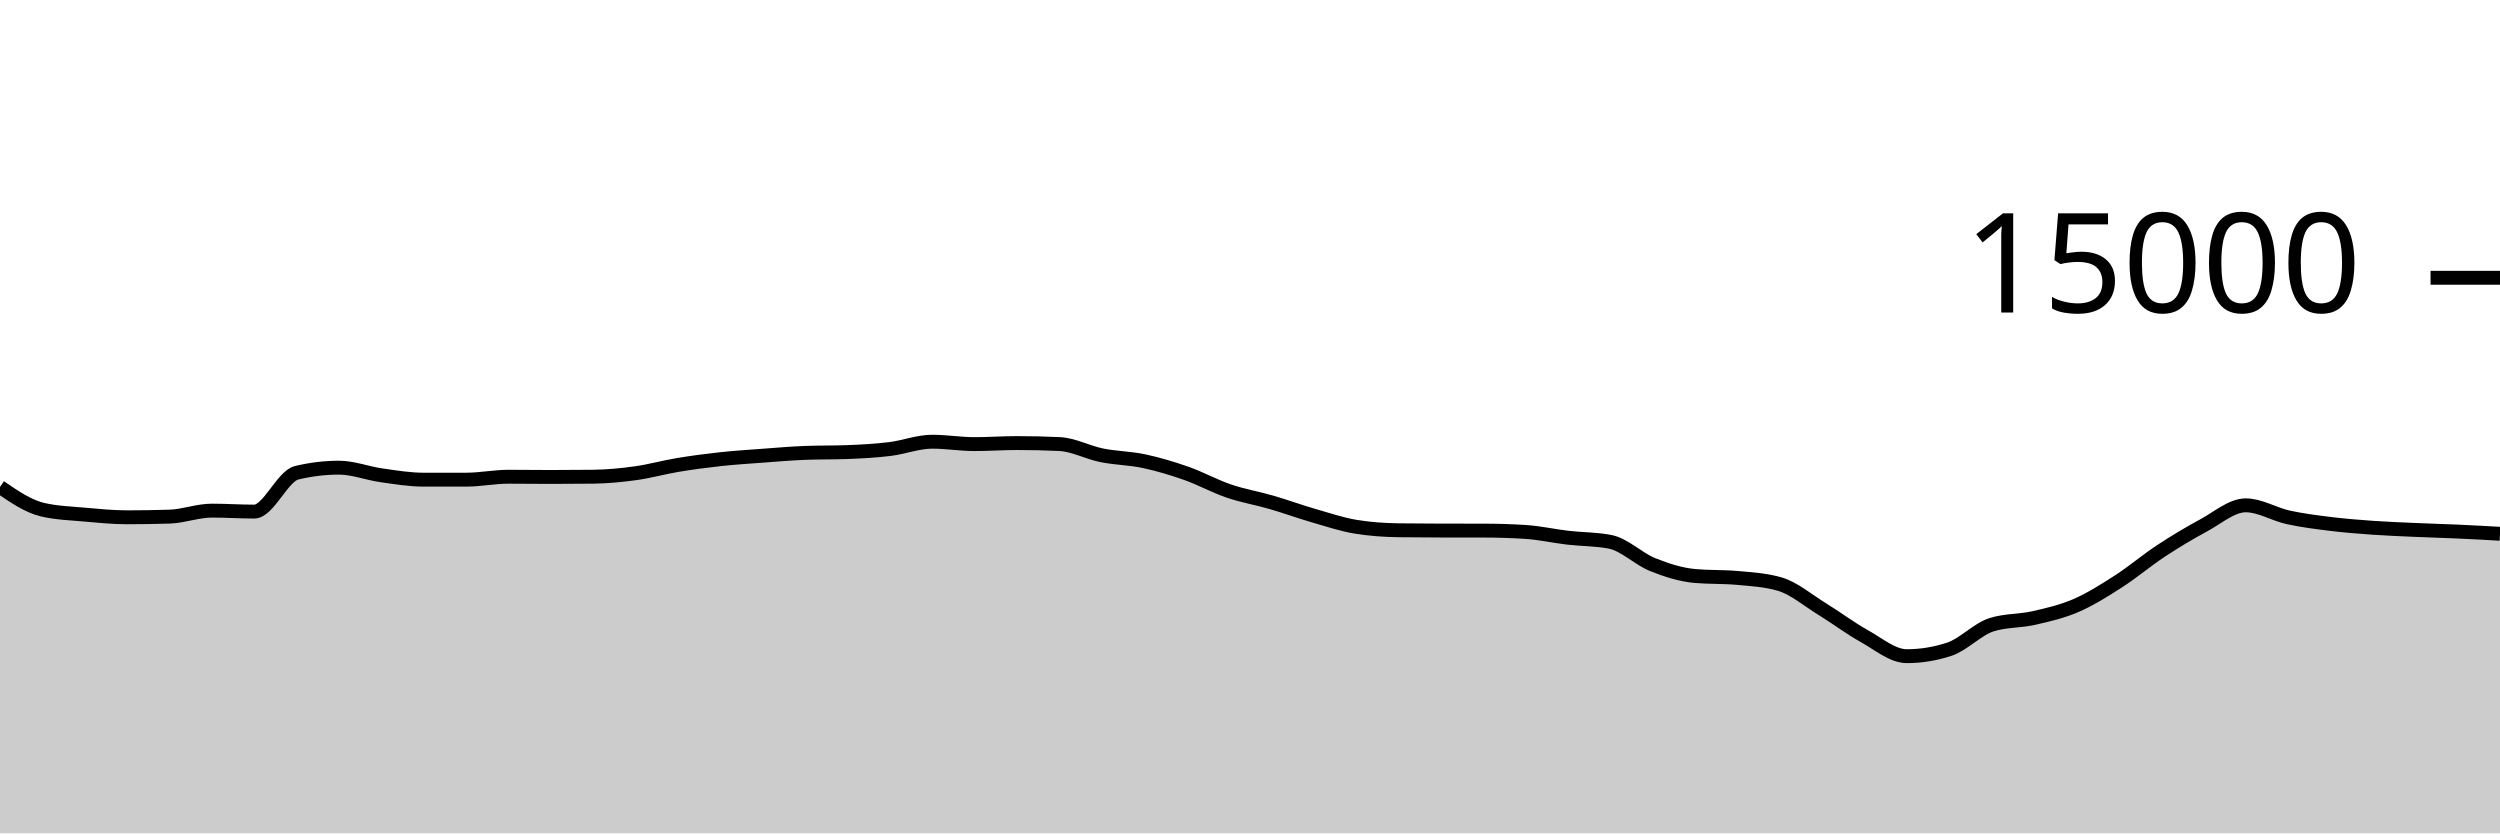
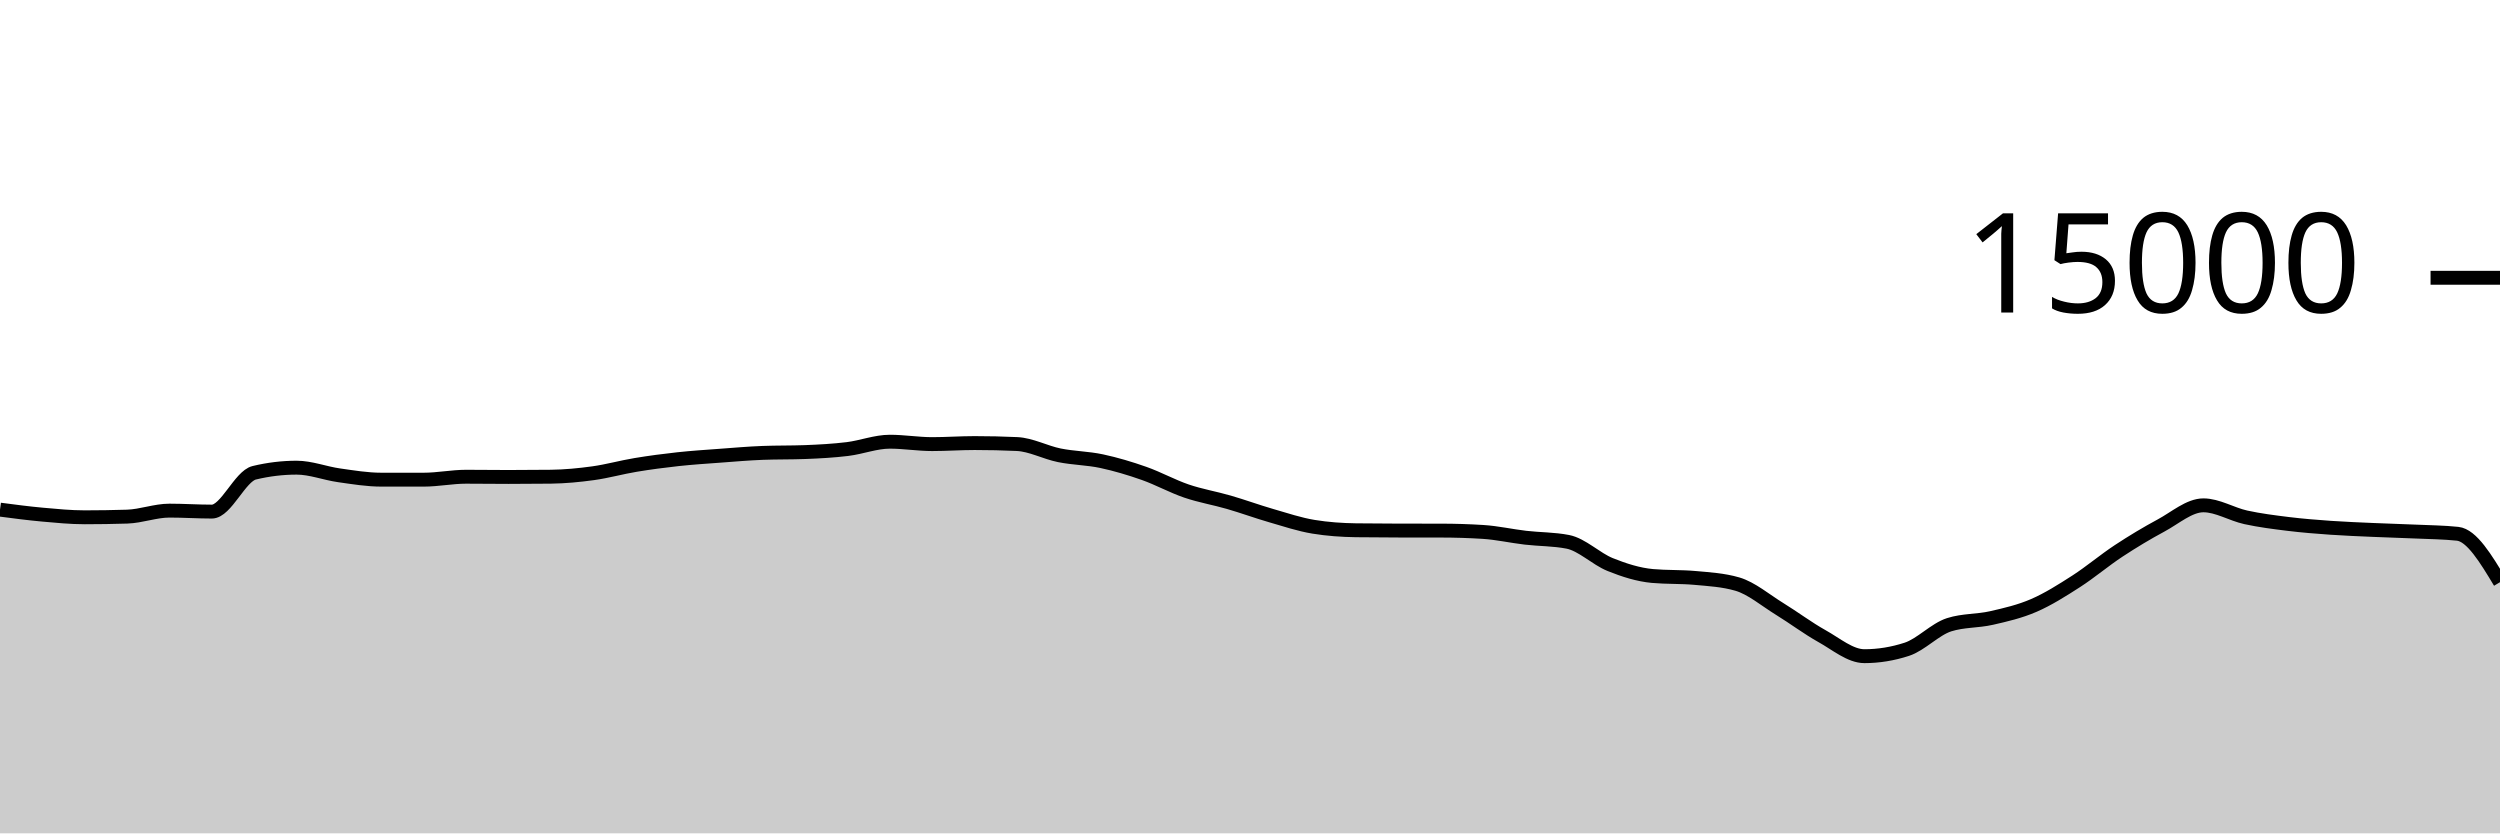
<svg xmlns="http://www.w3.org/2000/svg" viewBox="0 0 180 60">
  <g transform="translate(0,20)">
-     <path class="area" fill="rgba(0, 0, 0, 0.2)" d="M0,15.061C1.017,15.757,2.034,16.453,3.051,16.693C4.068,16.933,5.085,16.961,6.102,17.053C7.119,17.145,8.136,17.245,9.153,17.245C10.169,17.245,11.186,17.229,12.203,17.197C13.22,17.165,14.237,16.765,15.254,16.765C16.271,16.765,17.288,16.835,18.305,16.835C19.322,16.835,20.339,14.285,21.356,14.04C22.373,13.795,23.39,13.672,24.407,13.672C25.424,13.672,26.441,14.077,27.458,14.221C28.475,14.365,29.492,14.536,30.508,14.536C31.525,14.536,32.542,14.536,33.559,14.536C34.576,14.536,35.593,14.325,36.61,14.325C37.627,14.325,38.644,14.341,39.661,14.341C40.678,14.341,41.695,14.335,42.712,14.323C43.729,14.31,44.746,14.213,45.763,14.072C46.78,13.931,47.797,13.643,48.814,13.475C49.831,13.306,50.847,13.172,51.864,13.061C52.881,12.951,53.898,12.886,54.915,12.811C55.932,12.735,56.949,12.647,57.966,12.608C58.983,12.569,60,12.588,61.017,12.549C62.034,12.51,63.051,12.455,64.068,12.331C65.085,12.206,66.102,11.803,67.119,11.803C68.136,11.803,69.153,11.976,70.169,11.976C71.186,11.976,72.203,11.901,73.22,11.901C74.237,11.901,75.254,11.924,76.271,11.971C77.288,12.017,78.305,12.576,79.322,12.781C80.339,12.987,81.356,12.988,82.373,13.205C83.39,13.423,84.407,13.727,85.424,14.085C86.441,14.444,87.458,15.008,88.475,15.355C89.492,15.701,90.508,15.868,91.525,16.163C92.542,16.458,93.559,16.831,94.576,17.125C95.593,17.42,96.61,17.761,97.627,17.928C98.644,18.095,99.661,18.164,100.678,18.179C101.695,18.193,102.712,18.198,103.729,18.2C104.746,18.202,105.763,18.201,106.78,18.203C107.797,18.204,108.814,18.235,109.831,18.299C110.847,18.363,111.864,18.596,112.881,18.715C113.898,18.833,114.915,18.813,115.932,19.011C116.949,19.208,117.966,20.238,118.983,20.648C120,21.058,121.017,21.38,122.034,21.472C123.051,21.564,124.068,21.518,125.085,21.611C126.102,21.703,127.119,21.758,128.136,22.053C129.153,22.348,130.169,23.22,131.186,23.845C132.203,24.47,133.22,25.236,134.237,25.803C135.254,26.369,136.271,27.245,137.288,27.245C138.305,27.245,139.322,27.08,140.339,26.749C141.356,26.419,142.373,25.305,143.39,24.981C144.407,24.658,145.424,24.728,146.441,24.496C147.458,24.264,148.475,24.03,149.492,23.589C150.508,23.148,151.525,22.505,152.542,21.851C153.559,21.196,154.576,20.333,155.593,19.664C156.61,18.995,157.627,18.384,158.644,17.837C159.661,17.291,160.678,16.384,161.695,16.384C162.712,16.384,163.729,17.025,164.746,17.248C165.763,17.471,166.78,17.597,167.797,17.723C168.814,17.848,169.831,17.928,170.847,18C171.864,18.072,172.881,18.109,173.898,18.155C174.915,18.2,175.932,18.226,176.949,18.272C177.966,18.318,178.983,18.375,180,18.432L180,40C178.983,40,177.966,40,176.949,40C175.932,40,174.915,40,173.898,40C172.881,40,171.864,40,170.847,40C169.831,40,168.814,40,167.797,40C166.78,40,165.763,40,164.746,40C163.729,40,162.712,40,161.695,40C160.678,40,159.661,40,158.644,40C157.627,40,156.61,40,155.593,40C154.576,40,153.559,40,152.542,40C151.525,40,150.508,40,149.492,40C148.475,40,147.458,40,146.441,40C145.424,40,144.407,40,143.39,40C142.373,40,141.356,40,140.339,40C139.322,40,138.305,40,137.288,40C136.271,40,135.254,40,134.237,40C133.22,40,132.203,40,131.186,40C130.169,40,129.153,40,128.136,40C127.119,40,126.102,40,125.085,40C124.068,40,123.051,40,122.034,40C121.017,40,120,40,118.983,40C117.966,40,116.949,40,115.932,40C114.915,40,113.898,40,112.881,40C111.864,40,110.847,40,109.831,40C108.814,40,107.797,40,106.78,40C105.763,40,104.746,40,103.729,40C102.712,40,101.695,40,100.678,40C99.661,40,98.644,40,97.627,40C96.61,40,95.593,40,94.576,40C93.559,40,92.542,40,91.525,40C90.508,40,89.492,40,88.475,40C87.458,40,86.441,40,85.424,40C84.407,40,83.39,40,82.373,40C81.356,40,80.339,40,79.322,40C78.305,40,77.288,40,76.271,40C75.254,40,74.237,40,73.22,40C72.203,40,71.186,40,70.169,40C69.153,40,68.136,40,67.119,40C66.102,40,65.085,40,64.068,40C63.051,40,62.034,40,61.017,40C60,40,58.983,40,57.966,40C56.949,40,55.932,40,54.915,40C53.898,40,52.881,40,51.864,40C50.847,40,49.831,40,48.814,40C47.797,40,46.78,40,45.763,40C44.746,40,43.729,40,42.712,40C41.695,40,40.678,40,39.661,40C38.644,40,37.627,40,36.61,40C35.593,40,34.576,40,33.559,40C32.542,40,31.525,40,30.508,40C29.492,40,28.475,40,27.458,40C26.441,40,25.424,40,24.407,40C23.39,40,22.373,40,21.356,40C20.339,40,19.322,40,18.305,40C17.288,40,16.271,40,15.254,40C14.237,40,13.22,40,12.203,40C11.186,40,10.169,40,9.153,40C8.136,40,7.119,40,6.102,40C5.085,40,4.068,40,3.051,40C2.034,40,1.017,40,0,40Z" />
-     <path class="line" stroke="black" fill="none" d="M0,15.061C1.017,15.757,2.034,16.453,3.051,16.693C4.068,16.933,5.085,16.961,6.102,17.053C7.119,17.145,8.136,17.245,9.153,17.245C10.169,17.245,11.186,17.229,12.203,17.197C13.22,17.165,14.237,16.765,15.254,16.765C16.271,16.765,17.288,16.835,18.305,16.835C19.322,16.835,20.339,14.285,21.356,14.04C22.373,13.795,23.39,13.672,24.407,13.672C25.424,13.672,26.441,14.077,27.458,14.221C28.475,14.365,29.492,14.536,30.508,14.536C31.525,14.536,32.542,14.536,33.559,14.536C34.576,14.536,35.593,14.325,36.61,14.325C37.627,14.325,38.644,14.341,39.661,14.341C40.678,14.341,41.695,14.335,42.712,14.323C43.729,14.31,44.746,14.213,45.763,14.072C46.78,13.931,47.797,13.643,48.814,13.475C49.831,13.306,50.847,13.172,51.864,13.061C52.881,12.951,53.898,12.886,54.915,12.811C55.932,12.735,56.949,12.647,57.966,12.608C58.983,12.569,60,12.588,61.017,12.549C62.034,12.51,63.051,12.455,64.068,12.331C65.085,12.206,66.102,11.803,67.119,11.803C68.136,11.803,69.153,11.976,70.169,11.976C71.186,11.976,72.203,11.901,73.22,11.901C74.237,11.901,75.254,11.924,76.271,11.971C77.288,12.017,78.305,12.576,79.322,12.781C80.339,12.987,81.356,12.988,82.373,13.205C83.39,13.423,84.407,13.727,85.424,14.085C86.441,14.444,87.458,15.008,88.475,15.355C89.492,15.701,90.508,15.868,91.525,16.163C92.542,16.458,93.559,16.831,94.576,17.125C95.593,17.42,96.61,17.761,97.627,17.928C98.644,18.095,99.661,18.164,100.678,18.179C101.695,18.193,102.712,18.198,103.729,18.2C104.746,18.202,105.763,18.201,106.78,18.203C107.797,18.204,108.814,18.235,109.831,18.299C110.847,18.363,111.864,18.596,112.881,18.715C113.898,18.833,114.915,18.813,115.932,19.011C116.949,19.208,117.966,20.238,118.983,20.648C120,21.058,121.017,21.38,122.034,21.472C123.051,21.564,124.068,21.518,125.085,21.611C126.102,21.703,127.119,21.758,128.136,22.053C129.153,22.348,130.169,23.22,131.186,23.845C132.203,24.47,133.22,25.236,134.237,25.803C135.254,26.369,136.271,27.245,137.288,27.245C138.305,27.245,139.322,27.08,140.339,26.749C141.356,26.419,142.373,25.305,143.39,24.981C144.407,24.658,145.424,24.728,146.441,24.496C147.458,24.264,148.475,24.03,149.492,23.589C150.508,23.148,151.525,22.505,152.542,21.851C153.559,21.196,154.576,20.333,155.593,19.664C156.61,18.995,157.627,18.384,158.644,17.837C159.661,17.291,160.678,16.384,161.695,16.384C162.712,16.384,163.729,17.025,164.746,17.248C165.763,17.471,166.78,17.597,167.797,17.723C168.814,17.848,169.831,17.928,170.847,18C171.864,18.072,172.881,18.109,173.898,18.155C174.915,18.2,175.932,18.226,176.949,18.272C177.966,18.318,178.983,18.375,180,18.432" />
+     <path class="area" fill="rgba(0, 0, 0, 0.2)" d="M0,16.693C1.017,16.827,2.034,16.961,3.051,17.053C4.068,17.145,5.085,17.245,6.102,17.245C7.119,17.245,8.136,17.229,9.153,17.197C10.169,17.165,11.186,16.765,12.203,16.765C13.22,16.765,14.237,16.835,15.254,16.835C16.271,16.835,17.288,14.285,18.305,14.04C19.322,13.795,20.339,13.672,21.356,13.672C22.373,13.672,23.39,14.077,24.407,14.221C25.424,14.365,26.441,14.536,27.458,14.536C28.475,14.536,29.492,14.536,30.508,14.536C31.525,14.536,32.542,14.325,33.559,14.325C34.576,14.325,35.593,14.341,36.61,14.341C37.627,14.341,38.644,14.335,39.661,14.323C40.678,14.31,41.695,14.213,42.712,14.072C43.729,13.931,44.746,13.643,45.763,13.475C46.78,13.306,47.797,13.172,48.814,13.061C49.831,12.951,50.847,12.886,51.864,12.811C52.881,12.735,53.898,12.647,54.915,12.608C55.932,12.569,56.949,12.588,57.966,12.549C58.983,12.51,60,12.455,61.017,12.331C62.034,12.206,63.051,11.803,64.068,11.803C65.085,11.803,66.102,11.976,67.119,11.976C68.136,11.976,69.153,11.901,70.169,11.901C71.186,11.901,72.203,11.924,73.22,11.971C74.237,12.017,75.254,12.576,76.271,12.781C77.288,12.987,78.305,12.988,79.322,13.205C80.339,13.423,81.356,13.727,82.373,14.085C83.39,14.444,84.407,15.008,85.424,15.355C86.441,15.701,87.458,15.868,88.475,16.163C89.492,16.458,90.508,16.831,91.525,17.125C92.542,17.42,93.559,17.761,94.576,17.928C95.593,18.095,96.61,18.164,97.627,18.179C98.644,18.193,99.661,18.198,100.678,18.2C101.695,18.202,102.712,18.201,103.729,18.203C104.746,18.204,105.763,18.235,106.78,18.299C107.797,18.363,108.814,18.596,109.831,18.715C110.847,18.833,111.864,18.813,112.881,19.011C113.898,19.208,114.915,20.238,115.932,20.648C116.949,21.058,117.966,21.38,118.983,21.472C120,21.564,121.017,21.518,122.034,21.611C123.051,21.703,124.068,21.758,125.085,22.053C126.102,22.348,127.119,23.22,128.136,23.845C129.153,24.47,130.169,25.236,131.186,25.803C132.203,26.369,133.22,27.245,134.237,27.245C135.254,27.245,136.271,27.08,137.288,26.749C138.305,26.419,139.322,25.305,140.339,24.981C141.356,24.658,142.373,24.728,143.39,24.496C144.407,24.264,145.424,24.03,146.441,23.589C147.458,23.148,148.475,22.505,149.492,21.851C150.508,21.196,151.525,20.333,152.542,19.664C153.559,18.995,154.576,18.384,155.593,17.837C156.61,17.291,157.627,16.384,158.644,16.384C159.661,16.384,160.678,17.025,161.695,17.248C162.712,17.471,163.729,17.597,164.746,17.723C165.763,17.848,166.78,17.928,167.797,18C168.814,18.072,169.831,18.109,170.847,18.155C171.864,18.2,172.881,18.226,173.898,18.272C174.915,18.318,175.932,18.325,176.949,18.432C177.966,18.539,178.983,20.228,180,21.917L180,40C178.983,40,177.966,40,176.949,40C175.932,40,174.915,40,173.898,40C172.881,40,171.864,40,170.847,40C169.831,40,168.814,40,167.797,40C166.78,40,165.763,40,164.746,40C163.729,40,162.712,40,161.695,40C160.678,40,159.661,40,158.644,40C157.627,40,156.61,40,155.593,40C154.576,40,153.559,40,152.542,40C151.525,40,150.508,40,149.492,40C148.475,40,147.458,40,146.441,40C145.424,40,144.407,40,143.39,40C142.373,40,141.356,40,140.339,40C139.322,40,138.305,40,137.288,40C136.271,40,135.254,40,134.237,40C133.22,40,132.203,40,131.186,40C130.169,40,129.153,40,128.136,40C127.119,40,126.102,40,125.085,40C124.068,40,123.051,40,122.034,40C121.017,40,120,40,118.983,40C117.966,40,116.949,40,115.932,40C114.915,40,113.898,40,112.881,40C111.864,40,110.847,40,109.831,40C108.814,40,107.797,40,106.78,40C105.763,40,104.746,40,103.729,40C102.712,40,101.695,40,100.678,40C99.661,40,98.644,40,97.627,40C96.61,40,95.593,40,94.576,40C93.559,40,92.542,40,91.525,40C90.508,40,89.492,40,88.475,40C87.458,40,86.441,40,85.424,40C84.407,40,83.39,40,82.373,40C81.356,40,80.339,40,79.322,40C78.305,40,77.288,40,76.271,40C75.254,40,74.237,40,73.22,40C72.203,40,71.186,40,70.169,40C69.153,40,68.136,40,67.119,40C66.102,40,65.085,40,64.068,40C63.051,40,62.034,40,61.017,40C60,40,58.983,40,57.966,40C56.949,40,55.932,40,54.915,40C53.898,40,52.881,40,51.864,40C50.847,40,49.831,40,48.814,40C47.797,40,46.78,40,45.763,40C44.746,40,43.729,40,42.712,40C41.695,40,40.678,40,39.661,40C38.644,40,37.627,40,36.61,40C35.593,40,34.576,40,33.559,40C32.542,40,31.525,40,30.508,40C29.492,40,28.475,40,27.458,40C26.441,40,25.424,40,24.407,40C23.39,40,22.373,40,21.356,40C20.339,40,19.322,40,18.305,40C17.288,40,16.271,40,15.254,40C14.237,40,13.22,40,12.203,40C11.186,40,10.169,40,9.153,40C8.136,40,7.119,40,6.102,40C5.085,40,4.068,40,3.051,40C2.034,40,1.017,40,0,40Z" />
+     <path class="line" stroke="black" fill="none" d="M0,16.693C1.017,16.827,2.034,16.961,3.051,17.053C4.068,17.145,5.085,17.245,6.102,17.245C7.119,17.245,8.136,17.229,9.153,17.197C10.169,17.165,11.186,16.765,12.203,16.765C13.22,16.765,14.237,16.835,15.254,16.835C16.271,16.835,17.288,14.285,18.305,14.04C19.322,13.795,20.339,13.672,21.356,13.672C22.373,13.672,23.39,14.077,24.407,14.221C25.424,14.365,26.441,14.536,27.458,14.536C28.475,14.536,29.492,14.536,30.508,14.536C31.525,14.536,32.542,14.325,33.559,14.325C34.576,14.325,35.593,14.341,36.61,14.341C37.627,14.341,38.644,14.335,39.661,14.323C40.678,14.31,41.695,14.213,42.712,14.072C43.729,13.931,44.746,13.643,45.763,13.475C46.78,13.306,47.797,13.172,48.814,13.061C49.831,12.951,50.847,12.886,51.864,12.811C52.881,12.735,53.898,12.647,54.915,12.608C55.932,12.569,56.949,12.588,57.966,12.549C58.983,12.51,60,12.455,61.017,12.331C62.034,12.206,63.051,11.803,64.068,11.803C65.085,11.803,66.102,11.976,67.119,11.976C68.136,11.976,69.153,11.901,70.169,11.901C71.186,11.901,72.203,11.924,73.22,11.971C74.237,12.017,75.254,12.576,76.271,12.781C77.288,12.987,78.305,12.988,79.322,13.205C80.339,13.423,81.356,13.727,82.373,14.085C83.39,14.444,84.407,15.008,85.424,15.355C86.441,15.701,87.458,15.868,88.475,16.163C89.492,16.458,90.508,16.831,91.525,17.125C92.542,17.42,93.559,17.761,94.576,17.928C95.593,18.095,96.61,18.164,97.627,18.179C98.644,18.193,99.661,18.198,100.678,18.2C101.695,18.202,102.712,18.201,103.729,18.203C104.746,18.204,105.763,18.235,106.78,18.299C107.797,18.363,108.814,18.596,109.831,18.715C110.847,18.833,111.864,18.813,112.881,19.011C113.898,19.208,114.915,20.238,115.932,20.648C116.949,21.058,117.966,21.38,118.983,21.472C120,21.564,121.017,21.518,122.034,21.611C123.051,21.703,124.068,21.758,125.085,22.053C126.102,22.348,127.119,23.22,128.136,23.845C129.153,24.47,130.169,25.236,131.186,25.803C132.203,26.369,133.22,27.245,134.237,27.245C135.254,27.245,136.271,27.08,137.288,26.749C138.305,26.419,139.322,25.305,140.339,24.981C141.356,24.658,142.373,24.728,143.39,24.496C144.407,24.264,145.424,24.03,146.441,23.589C147.458,23.148,148.475,22.505,149.492,21.851C150.508,21.196,151.525,20.333,152.542,19.664C153.559,18.995,154.576,18.384,155.593,17.837C156.61,17.291,157.627,16.384,158.644,16.384C159.661,16.384,160.678,17.025,161.695,17.248C162.712,17.471,163.729,17.597,164.746,17.723C165.763,17.848,166.78,17.928,167.797,18C168.814,18.072,169.831,18.109,170.847,18.155C171.864,18.2,172.881,18.226,173.898,18.272C174.915,18.318,175.932,18.325,176.949,18.432C177.966,18.539,178.983,20.228,180,21.917" />
    <path class="axis-ceiling" stroke-width="1" stroke="black" fill="none" d="M175,0L180,0" />
    <text class="axis-ceiling-label" font-family="sans-serif" text-anchor="end" font-size="10px" x="170" y="2.5">15000</text>
  </g>
</svg>
